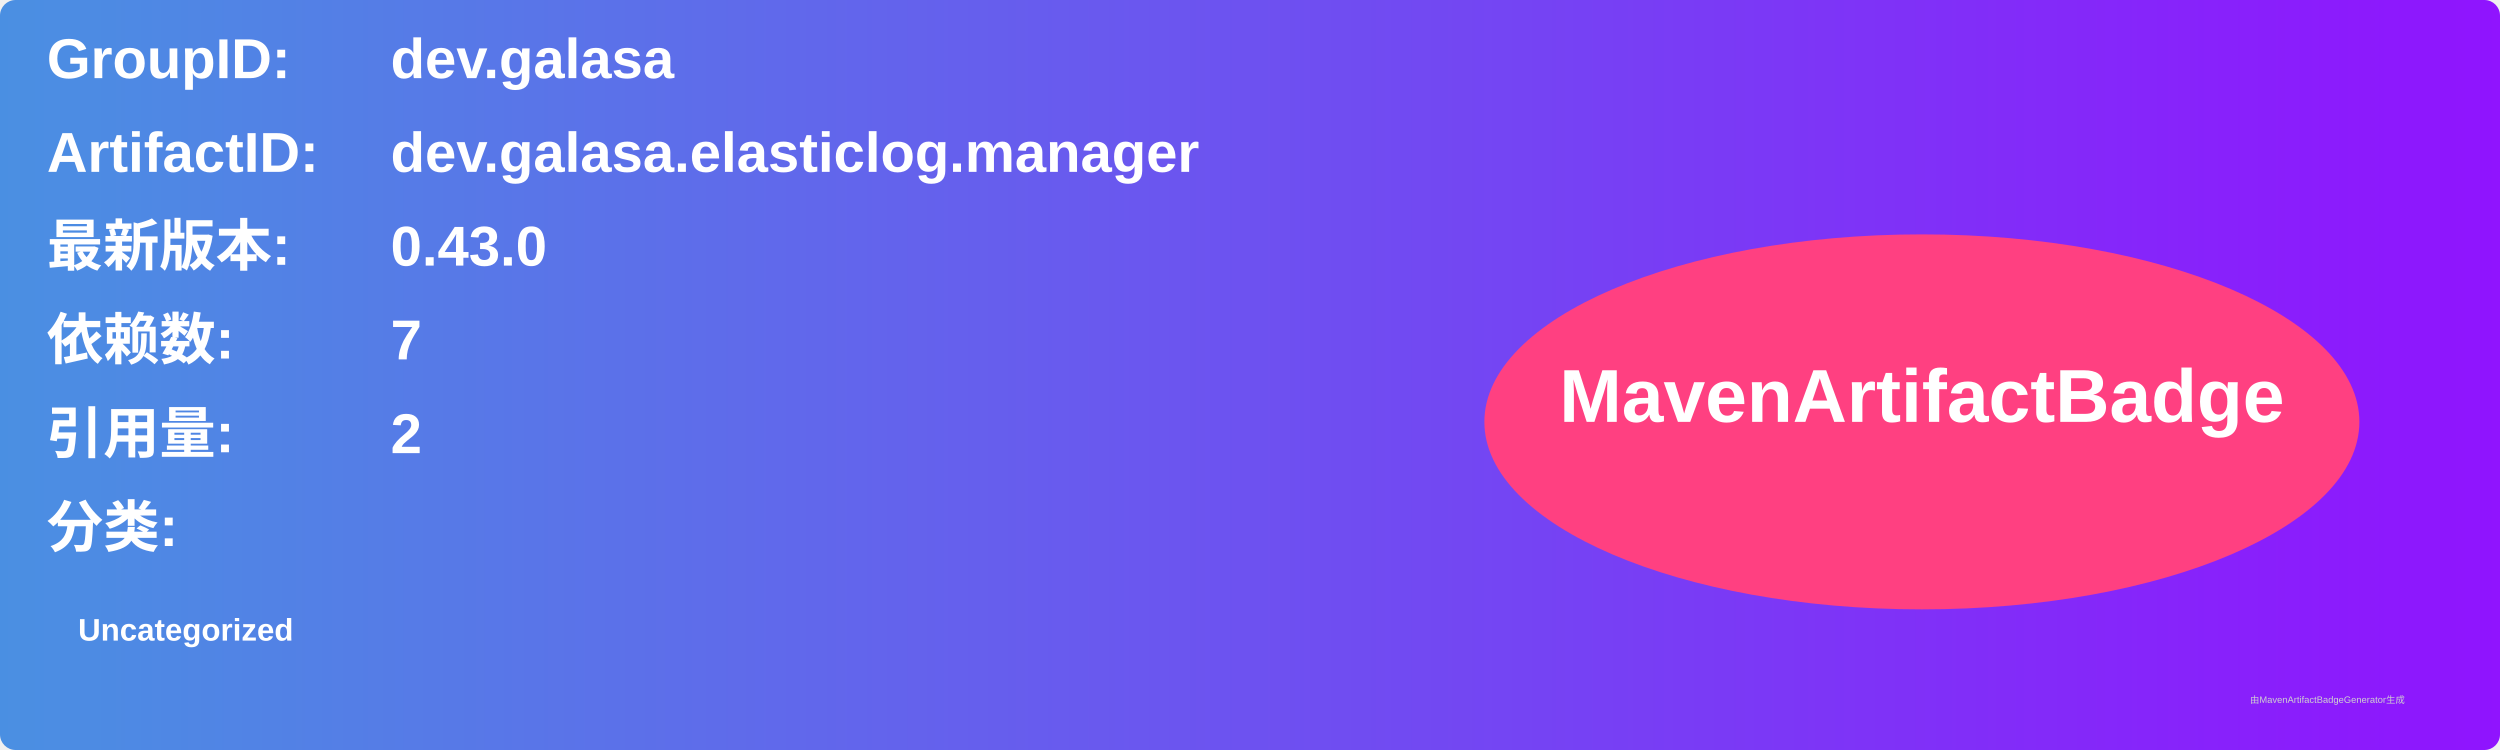
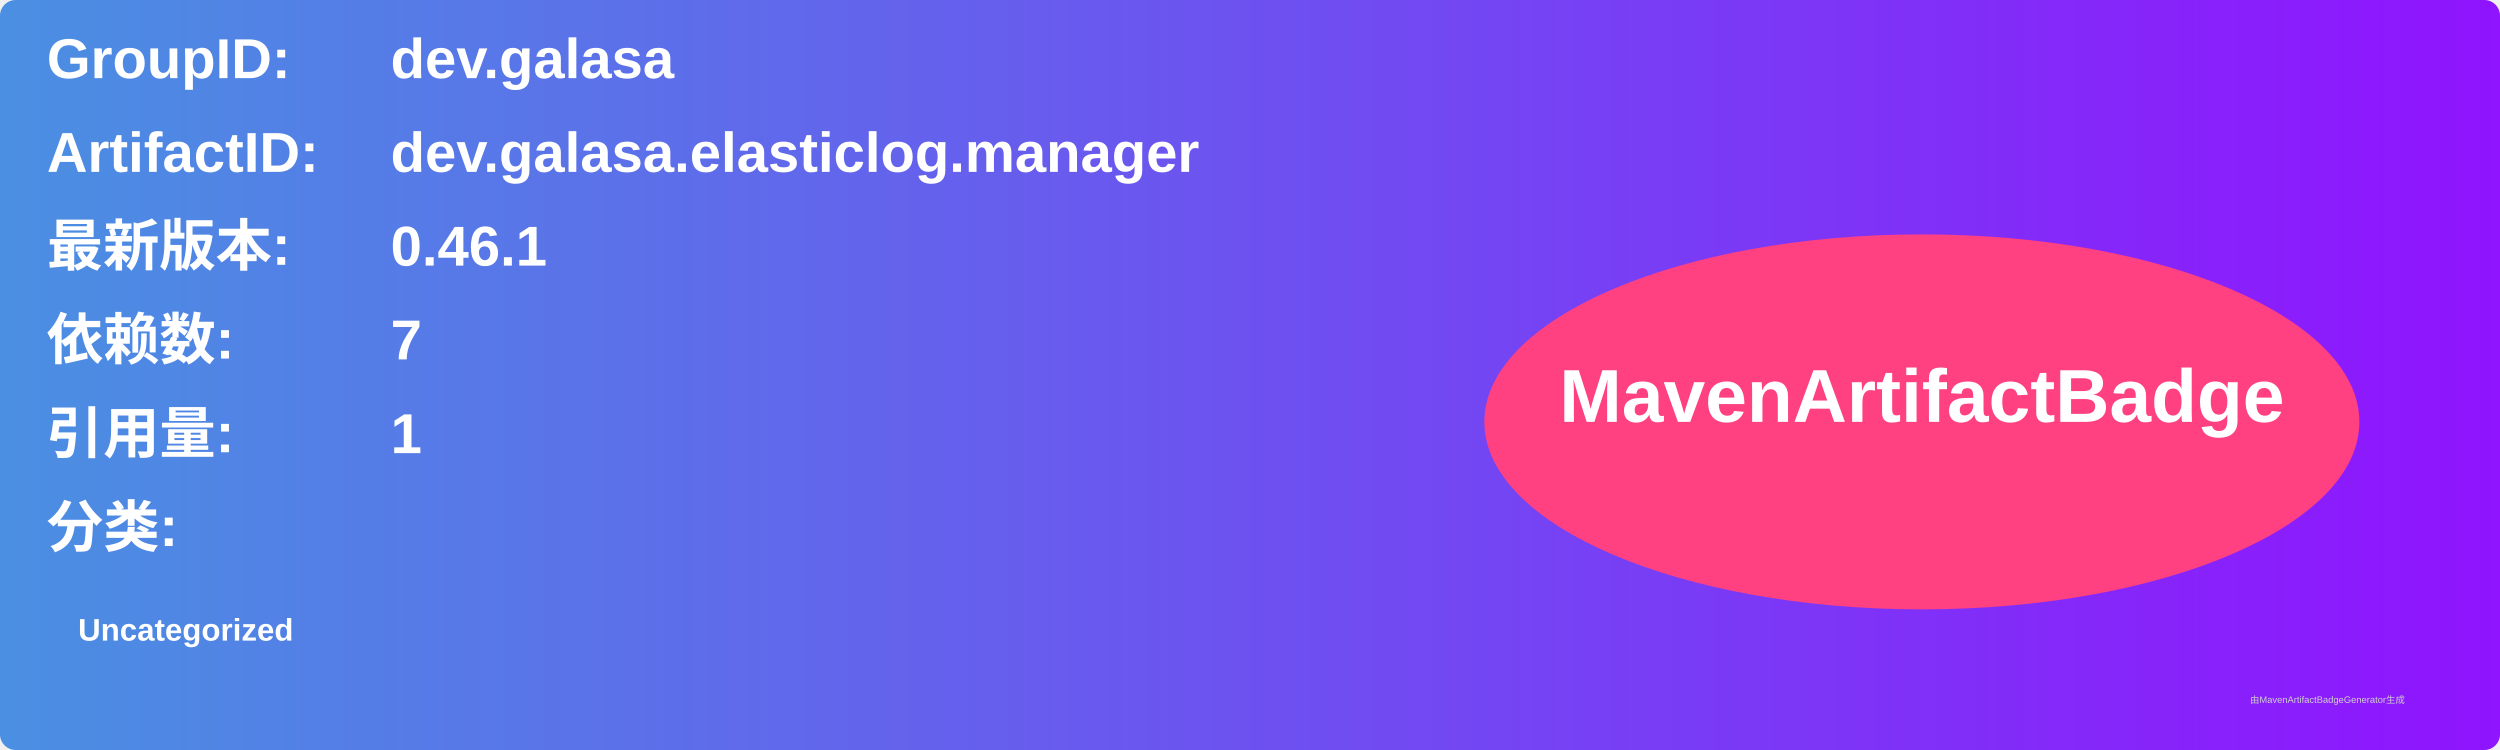
<svg xmlns="http://www.w3.org/2000/svg" width="800" height="240" viewBox="0 0 800 240">
  <linearGradient id="grad" x1="0%" y1="0%" x2="100%" y2="0%">
    <stop offset="0%" stop-color="#4a90e2" />
    <stop offset="100%" stop-color="#9013fe" />
  </linearGradient>
  <rect width="100%" height="100%" rx="5" ry="5" fill="url(#grad)" />
  <g transform="translate(15, 15)">
    <text x="0" y="10" font-family="Arial" font-size="18" fill="white" font-weight="bold" width="260">GroupID:</text>
    <text x="110" y="10" font-family="Arial" font-size="18" fill="white" font-weight="bold" width="460">dev.galasa</text>
    <text x="0" y="40" font-family="Arial" font-size="18" fill="white" font-weight="bold" width="260">ArtifactID:</text>
    <text x="110" y="40" font-family="Arial" font-size="18" fill="white" font-weight="bold" width="460">dev.galasa.elasticlog.manager</text>
    <text x="0" y="70" font-family="Arial" font-size="18" fill="white" font-weight="bold">最新版本:</text>
    <text x="110" y="70" font-family="Arial" font-size="18" fill="white" font-weight="bold">
-       <tspan font-weight="bold">0.43.0</tspan>
+       <tspan font-weight="bold">0.46.1</tspan>
    </text>
    <text x="0" y="100" font-family="Arial" font-size="18" fill="white" font-weight="bold">依赖数: </text>
    <text x="110" y="100" font-family="Arial" font-size="18" fill="white">
      <tspan font-weight="bold">7</tspan>
    </text>
    <text x="0" y="130" font-family="Arial" font-size="18" fill="white" font-weight="bold">引用量: </text>
    <text x="110" y="130" font-family="Arial" font-size="18" fill="white">
-       <tspan font-weight="bold">2</tspan>
+       <tspan font-weight="bold">1</tspan>
    </text>
    <text x="0" y="160" font-family="Arial" font-size="18" fill="white" font-weight="bold">分类:</text>
    <text x="10" y="190" font-family="Arial" font-size="10" fill="white">
      <tspan font-weight="bold">Uncategorized</tspan>
    </text>
    <ellipse cx="600" cy="120" rx="140" ry="60" fill="#ff4081" />
    <text x="600" y="120" text-anchor="middle" font-family="Arial" font-size="24" fill="white" font-weight="bold">MavenArtifactBadge</text>
  </g>
  <text x="720" y="225" font-family="Arial" font-size="3" fill="#d0d0d0">由MavenArtifactBadgeGenerator生成</text>
</svg>
